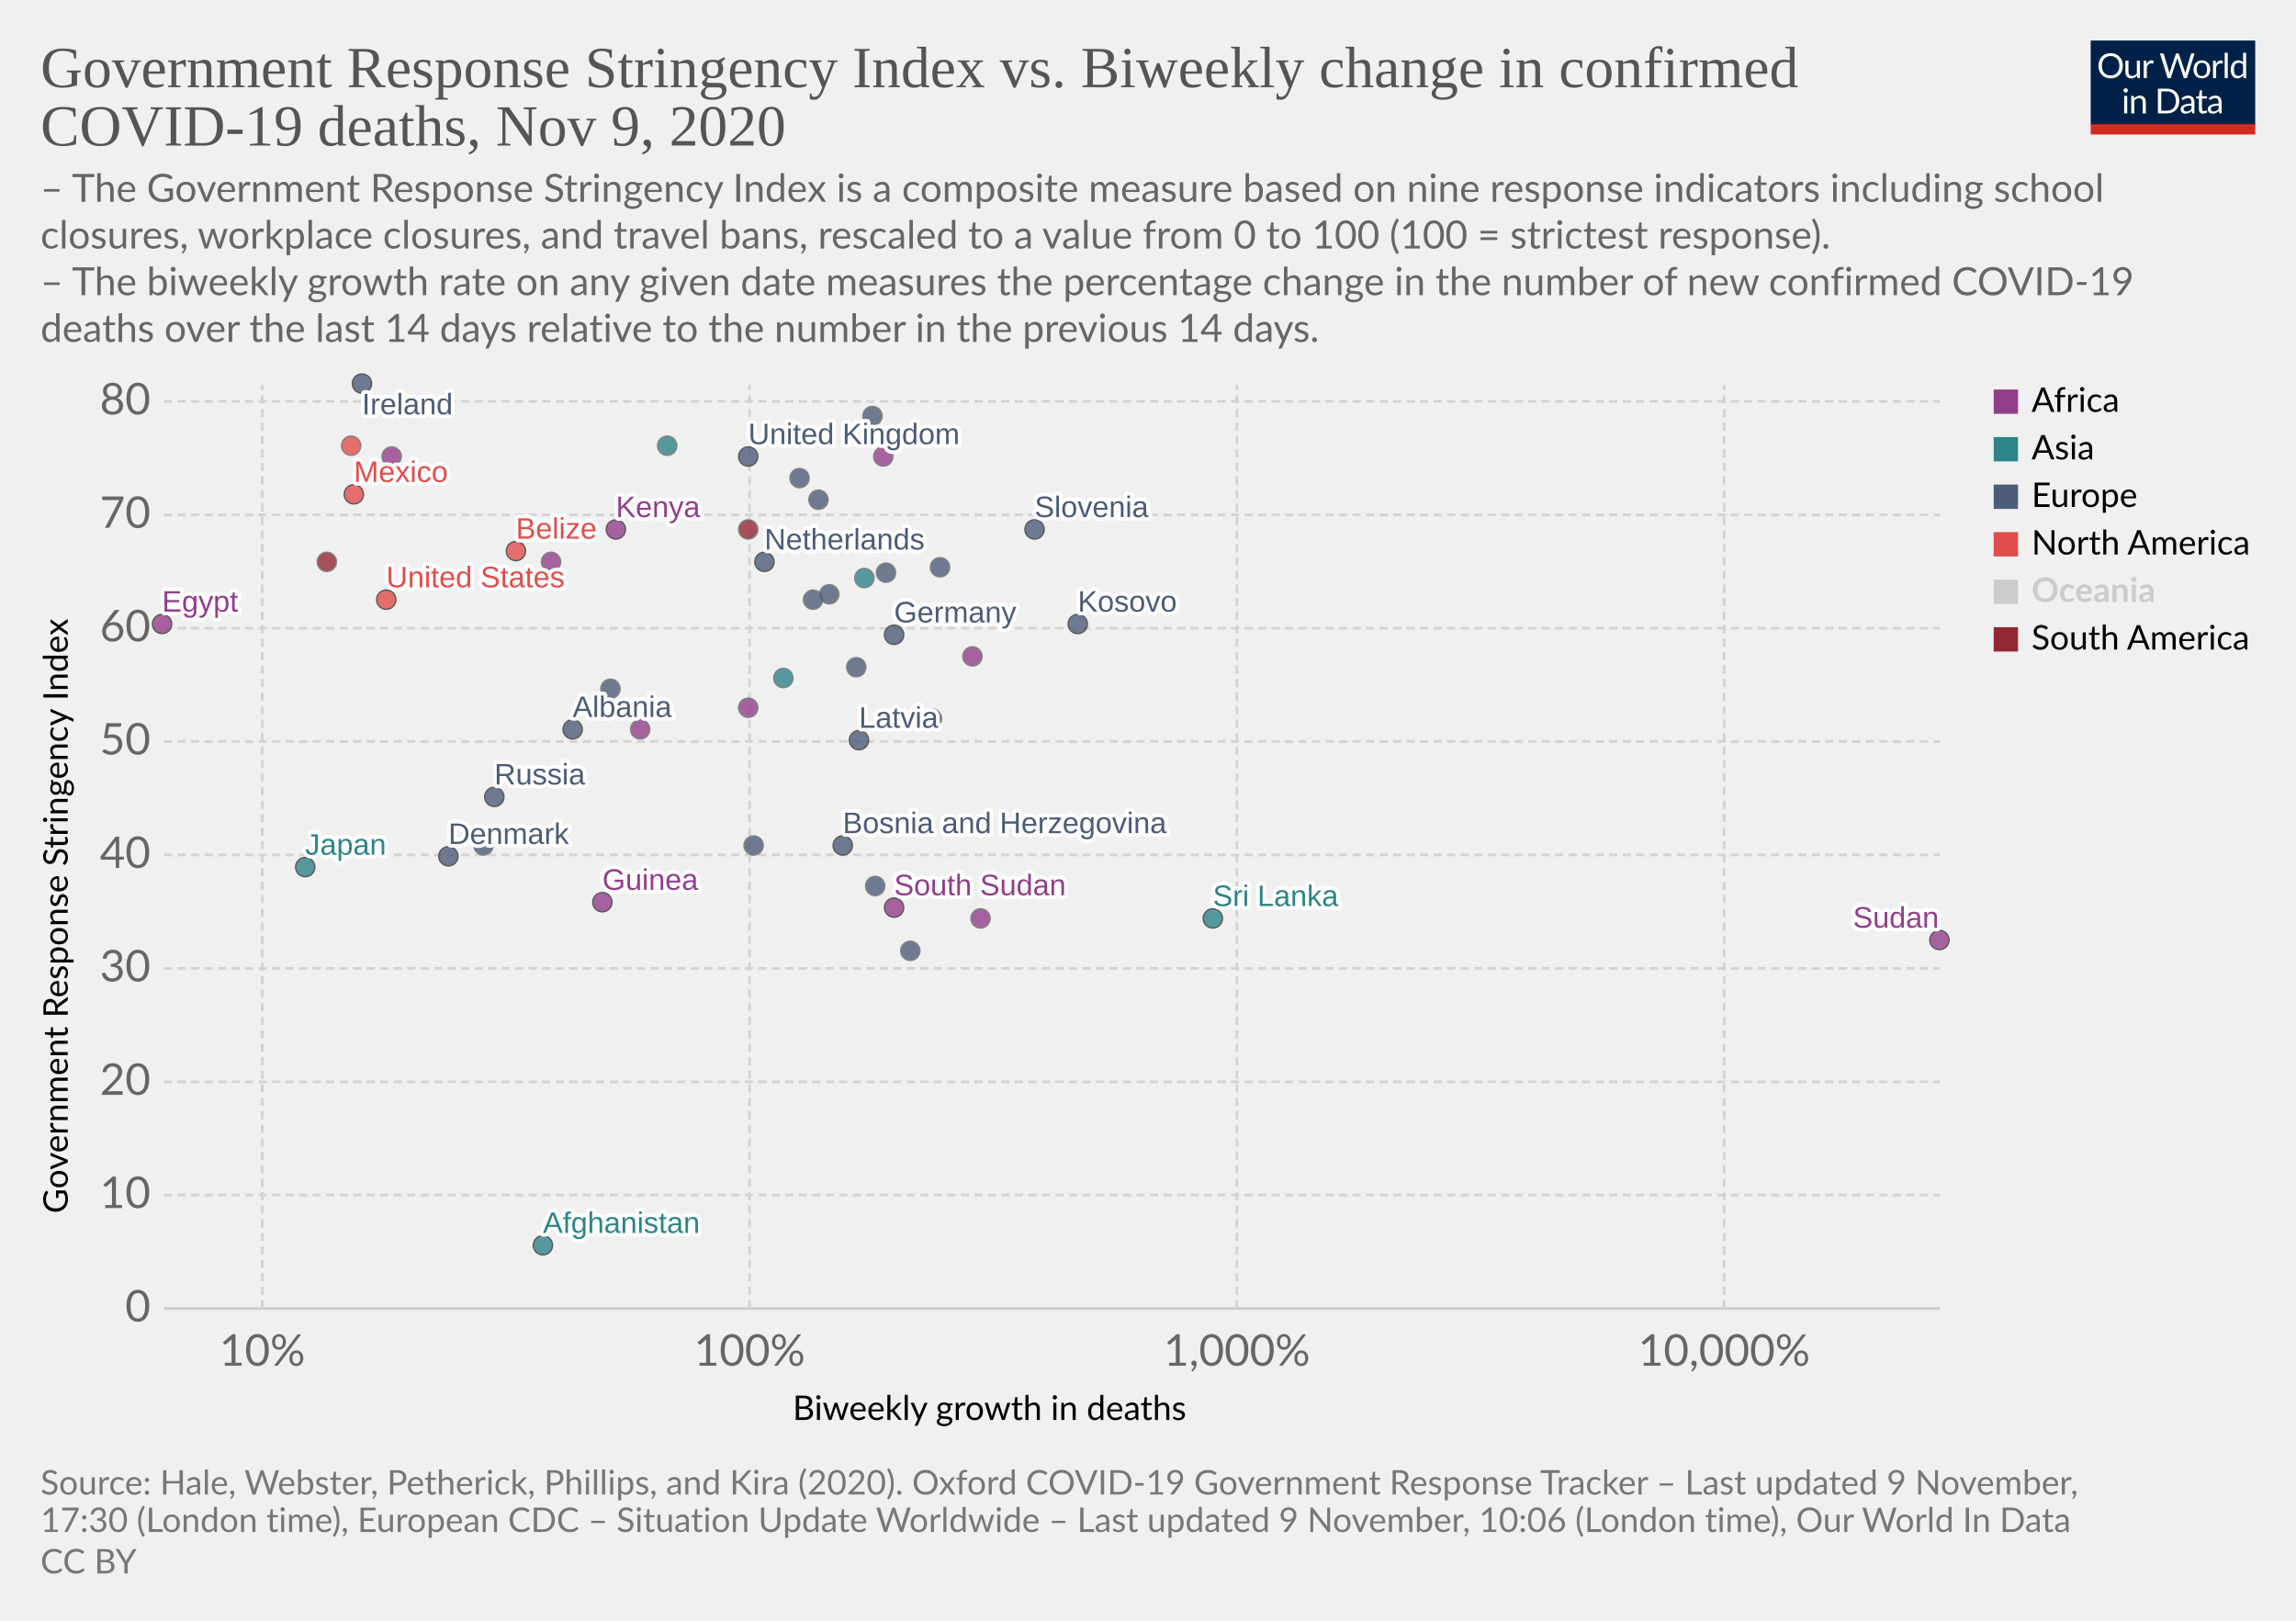
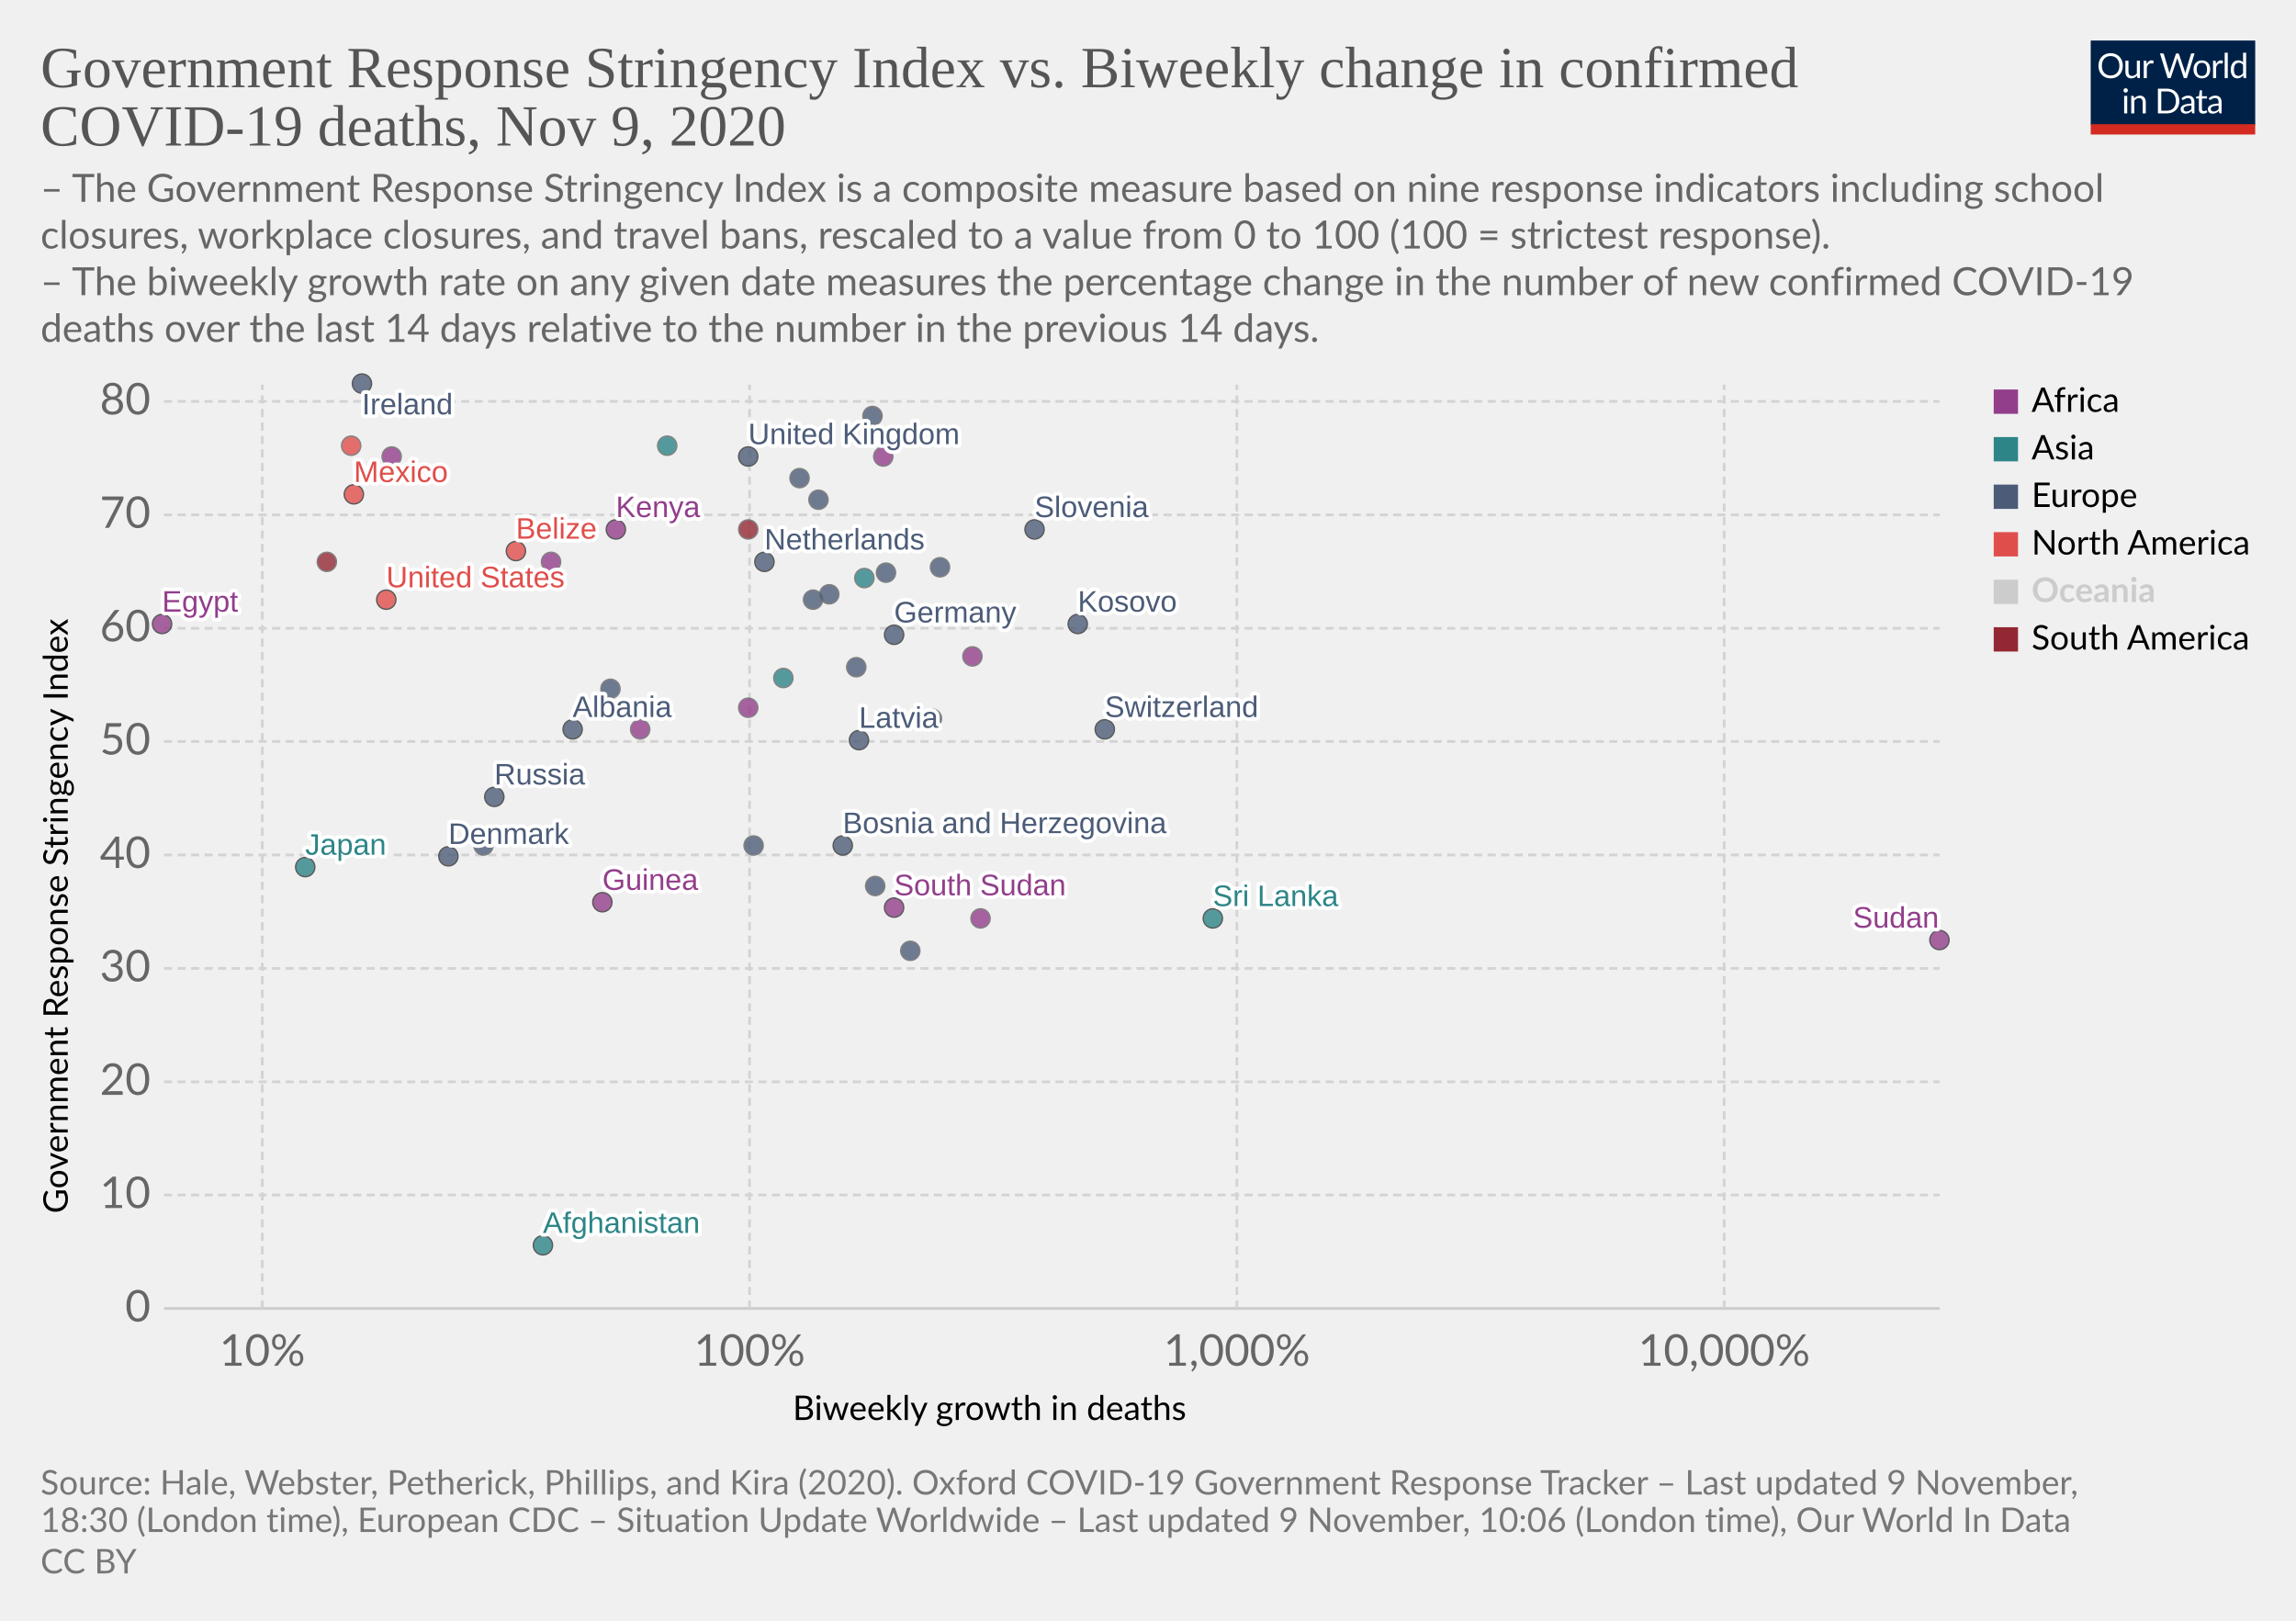
<svg xmlns="http://www.w3.org/2000/svg" version="1.1" style="background-color:#fff;-webkit-font-smoothing:antialiased" width="850" height="600" viewBox="0 0 850 600" font-family="Lato,'Helvetica Neue',Helvetica,Arial,sans-serif" font-size="18" text-rendering="optimizeLegibility">
  <g class="HeaderView">
    <g transform="matrix(.29 0 0 .29 774 15)">
      <svg width="210" height="120" viewBox="0 0 210 120" fill="none">
        <g clip-path="url(#clip0)">
          <path d="M0 0h210v107.89H0V0z" fill="#002147" />
          <path d="M40.98 32.25c0 2.36-.38 4.53-1.12 6.51a14.26 14.26 0 01-8.1 8.4c-1.9.78-4.02 1.17-6.34 1.17a16.6 16.6 0 01-6.33-1.17 14.31 14.31 0 01-8.08-8.4 18.29 18.29 0 01-1.12-6.51c0-2.36.38-4.53 1.12-6.5a14.32 14.32 0 018.07-8.44c1.92-.8 4.03-1.19 6.34-1.19 2.32 0 4.43.4 6.34 1.19 1.92.8 3.56 1.9 4.93 3.34a14.87 14.87 0 013.17 5.1 18.1 18.1 0 011.12 6.5zm-4.38 0c0-1.94-.26-3.68-.8-5.22a10.91 10.91 0 00-2.24-3.89 9.68 9.68 0 00-3.52-2.46 11.95 11.95 0 00-4.62-.86c-1.68 0-3.21.28-4.6.86a9.88 9.88 0 00-3.54 2.46 10.91 10.91 0 00-2.24 3.9c-.53 1.53-.8 3.27-.8 5.2 0 1.94.27 3.68.8 5.22a11.17 11.17 0 002.24 3.9 10.01 10.01 0 003.55 2.44c1.38.56 2.9.83 4.6.83 1.7 0 3.24-.27 4.61-.83a9.8 9.8 0 003.52-2.44 11.17 11.17 0 002.25-3.9c.53-1.54.8-3.28.8-5.21zm26.22-6.54V48H60.5c-.56 0-.9-.27-1.05-.81l-.31-2.4a12.45 12.45 0 01-3.26 2.6c-1.2.64-2.58.96-4.13.96-1.22 0-2.3-.2-3.24-.6a6.52 6.52 0 01-2.33-1.7 7.37 7.37 0 01-1.43-2.67c-.3-1.04-.46-2.2-.46-3.45V25.7h3.91v14.22c0 1.68.38 2.99 1.15 3.91.77.93 1.96 1.39 3.54 1.39 1.16 0 2.24-.27 3.23-.82a10.42 10.42 0 002.8-2.28V25.7h3.91zm8.61 4.47a9.94 9.94 0 012.6-3.56 5.64 5.64 0 013.76-1.3c.47 0 .92.05 1.34.15.44.1.83.27 1.17.49l-.3 2.92c-.09.37-.3.55-.66.55-.2 0-.5-.04-.9-.13a6.21 6.21 0 00-3.24.18c-.54.2-1.03.5-1.47.92-.42.4-.81.9-1.17 1.5-.33.58-.64 1.26-.92 2.02V48H67.7V25.71h2.25c.42 0 .72.08.88.25.16.16.27.44.33.83l.26 3.39zm61.16-13.7L122.75 48h-3.82l-7.99-24.05a21.95 21.95 0 01-.42-1.58 38.36 38.36 0 01-.44 1.58L102.05 48h-3.83L88.4 16.47h3.54c.38 0 .7.1.95.29.26.2.43.43.5.73l6.52 21.9c.1.4.2.83.28 1.28.1.46.2.94.29 1.46l.3-1.46c.12-.47.25-.9.38-1.27l7.41-21.91c.1-.25.26-.48.51-.69.27-.22.58-.33.95-.33h1.23c.38 0 .69.1.92.29.24.2.41.43.53.73l7.4 21.9a28.4 28.4 0 01.68 2.62 29.52 29.52 0 01.52-2.61l6.54-21.91c.07-.27.23-.5.48-.7.27-.21.58-.32.95-.32h3.32zm9.35 8.88c1.63 0 3.1.27 4.4.82a9.43 9.43 0 015.46 5.94c.5 1.4.74 2.98.74 4.73 0 1.76-.25 3.34-.74 4.75a9.43 9.43 0 01-5.46 5.92c-1.3.52-2.77.79-4.4.79-1.64 0-3.12-.27-4.44-.8a9.42 9.42 0 01-3.35-2.3c-.92-1-1.63-2.2-2.13-3.61-.49-1.41-.73-3-.73-4.75s.24-3.33.73-4.73c.5-1.43 1.2-2.64 2.13-3.63a9.4 9.4 0 013.35-2.31c1.32-.55 2.8-.82 4.44-.82zm0 19.89c2.2 0 3.84-.73 4.93-2.2 1.08-1.48 1.63-3.54 1.63-6.18 0-2.66-.55-4.72-1.63-6.2-1.09-1.49-2.73-2.23-4.93-2.23-1.12 0-2.09.2-2.93.57a5.7 5.7 0 00-2.06 1.65 7.5 7.5 0 00-1.24 2.67c-.26 1.04-.4 2.22-.4 3.54 0 2.64.55 4.7 1.64 6.18 1.1 1.47 2.76 2.2 4.99 2.2zm17.97-15.07a9.94 9.94 0 012.6-3.56 5.64 5.64 0 013.76-1.3c.47 0 .91.05 1.34.15.44.1.83.27 1.16.49l-.28 2.92c-.09.37-.31.55-.66.55-.2 0-.5-.04-.9-.13a6.2 6.2 0 00-3.24.18c-.54.2-1.03.5-1.47.92-.43.4-.82.9-1.17 1.5a13.1 13.1 0 00-.92 2.02V48h-3.94V25.71h2.24c.43 0 .72.08.88.25.17.16.28.44.33.83l.27 3.39zm15.04-14.59V48h-3.92V15.6h3.92zm19.55 15.43a6.22 6.22 0 00-2.38-2.05 6.7 6.7 0 00-2.86-.6c-2.07 0-3.66.75-4.77 2.23-1.12 1.48-1.68 3.6-1.68 6.33 0 1.46.13 2.7.38 3.74a7.29 7.29 0 001.1 2.56 4.35 4.35 0 001.78 1.45c.7.3 1.5.46 2.4.46 1.29 0 2.41-.3 3.36-.88a9.6 9.6 0 002.67-2.49V31.02zm3.91-15.43V48h-2.33c-.56 0-.9-.27-1.06-.81l-.35-2.71a12.13 12.13 0 01-3.25 2.77 8.28 8.28 0 01-4.23 1.06 7.31 7.31 0 01-6.14-2.9c-.73-.96-1.3-2.15-1.69-3.57a18.35 18.35 0 01.07-9.48 11.29 11.29 0 011.89-3.7 8.7 8.7 0 017.06-3.34 7.96 7.96 0 016.12 2.62V15.59h3.91zM46.61 70.71V93H42.7V70.71h3.91zm.84-7c0 .39-.08.75-.24 1.09a2.81 2.81 0 01-1.52 1.47 2.67 2.67 0 01-2.16 0 2.9 2.9 0 01-1.45-1.47 2.67 2.67 0 010-2.16c.15-.35.35-.65.6-.9.25-.27.53-.47.85-.62a2.67 2.67 0 012.16 0c.35.15.65.35.9.62.27.25.47.55.62.9.16.34.24.7.24 1.08zm7.97 10.24c.49-.54 1-1.04 1.54-1.48a9.85 9.85 0 013.66-1.84 8.96 8.96 0 015.43.35c.94.4 1.72.97 2.33 1.71a7.36 7.36 0 011.43 2.67c.32 1.04.49 2.19.49 3.45V93h-3.94V78.81c0-1.69-.4-3-1.17-3.92-.76-.93-1.93-1.4-3.5-1.4a6.6 6.6 0 00-3.25.83c-1 .56-1.92 1.31-2.77 2.27V93h-3.94V70.71h2.35c.56 0 .9.28 1.04.82l.3 2.42zm57.7 3.3c0 2.36-.37 4.5-1.11 6.44a14.3 14.3 0 01-3.17 4.98 14.1 14.1 0 01-4.93 3.2c-1.9.76-4.02 1.13-6.33 1.13H85.8V61.47h11.77c2.31 0 4.42.39 6.33 1.15a13.8 13.8 0 018.1 8.18 17.75 17.75 0 011.12 6.45zm-4.37 0c0-1.94-.26-3.67-.8-5.2a10.94 10.94 0 00-2.23-3.87 9.57 9.57 0 00-3.53-2.42 12.23 12.23 0 00-4.61-.83h-7.5v24.62h7.5c1.7 0 3.24-.28 4.61-.84a9.7 9.7 0 003.53-2.4 10.94 10.94 0 002.24-3.87c.53-1.53.8-3.26.8-5.2zm19.8 5.72c-1.8.06-3.34.2-4.62.44-1.26.22-2.3.51-3.1.88-.8.36-1.37.8-1.74 1.3-.35.5-.53 1.05-.53 1.67 0 .58.1 1.1.3 1.52a3 3 0 00.76 1.05c.34.27.73.46 1.17.6.45.11.94.17 1.45.17a7.28 7.28 0 003.5-.81 11.95 11.95 0 002.82-2.2v-4.62zm-12.65-9.11a12.73 12.73 0 013.98-2.66c1.43-.59 3-.88 4.73-.88 1.25 0 2.36.2 3.33.61a6.81 6.81 0 013.94 4.38c.33 1.04.5 2.19.5 3.43V93h-1.74a1.8 1.8 0 01-.88-.18c-.2-.13-.36-.38-.48-.74l-.44-2.12c-.59.55-1.16 1.03-1.72 1.46a9.48 9.48 0 01-3.74 1.7c-.69.15-1.46.23-2.3.23-.87 0-1.69-.12-2.45-.35a5.34 5.34 0 01-3.34-2.93 6.64 6.64 0 01-.49-2.64c0-.88.25-1.72.73-2.53a6.33 6.33 0 012.35-2.17c1.09-.63 2.5-1.15 4.25-1.54 1.75-.41 3.89-.65 6.42-.7v-1.75c0-1.73-.37-3.03-1.12-3.91-.75-.9-1.84-1.34-3.28-1.34-.97 0-1.78.12-2.44.37-.64.23-1.2.5-1.7.81l-1.23.82c-.33.23-.67.35-1 .35-.27 0-.5-.07-.69-.2a2.1 2.1 0 01-.48-.53l-.7-1.25zm27.67 19.5c-1.76 0-3.12-.5-4.07-1.48-.94-.98-1.41-2.4-1.41-4.25V74h-2.68a.9.9 0 01-.6-.2c-.16-.14-.24-.36-.24-.66v-1.56l3.65-.46.9-6.89a.9.9 0 01.29-.52.88.88 0 01.62-.22H142v7.67h6.44V74H142v13.38c0 .94.22 1.63.68 2.09.45.45 1.04.68 1.76.68a3.21 3.21 0 001.85-.53l.55-.35c.16-.12.3-.18.41-.18.2 0 .4.13.55.38l1.15 1.87a7.45 7.45 0 01-2.44 1.5c-.96.35-1.94.52-2.95.52zm19.68-10.4c-1.8.07-3.34.21-4.62.45-1.26.22-2.3.51-3.1.88-.8.36-1.37.8-1.74 1.3-.35.5-.53 1.05-.53 1.67 0 .58.1 1.1.3 1.52.18.42.44.77.76 1.05.34.27.73.46 1.17.6.45.11.94.17 1.45.17a7.3 7.3 0 003.5-.81 12.04 12.04 0 002.82-2.2v-4.62zm-12.65-9.1a12.72 12.72 0 013.99-2.66c1.42-.59 3-.88 4.72-.88 1.25 0 2.36.2 3.33.61a6.81 6.81 0 013.94 4.38c.33 1.04.5 2.19.5 3.43V93h-1.74a1.8 1.8 0 01-.88-.18c-.2-.13-.36-.38-.48-.74l-.44-2.12c-.59.55-1.16 1.03-1.72 1.46a9.48 9.48 0 01-3.74 1.7c-.69.15-1.46.23-2.3.23-.87 0-1.69-.12-2.45-.35a5.33 5.33 0 01-3.34-2.93 6.62 6.62 0 01-.49-2.64c0-.88.25-1.72.73-2.53a6.33 6.33 0 012.35-2.17c1.09-.63 2.5-1.15 4.25-1.54a31.2 31.2 0 016.42-.7v-1.75c0-1.73-.37-3.03-1.12-3.91-.75-.9-1.84-1.34-3.28-1.34-.97 0-1.78.12-2.44.37-.64.23-1.2.5-1.7.81-.46.3-.87.57-1.22.82-.34.23-.68.35-1.02.35-.26 0-.49-.07-.68-.2a1.88 1.88 0 01-.48-.53l-.7-1.25z" fill="#fff" />
          <path fill="#D42B21" d="M0 106.79h210V120H0z" />
        </g>
        <defs>
          <clipPath id="clip0">
            <path fill="#fff" d="M0 0h210v120H0z" />
          </clipPath>
        </defs>
      </svg>
    </g>
    <a href="https://ourworldindata.org/grapher/stringency-index-vs-biweekly-covid-deaths?time=latest" target="_blank" rel="noopener" font-family="&quot;Playfair Display&quot;,Georgia,&quot;Times New Roman&quot;,serif">
      <text font-size="21.6" x="15" y="32.3" fill="#555">
        <tspan x="15" y="32.28">Government Response Stringency Index vs. Biweekly change in confirmed</tspan>
        <tspan x="15" y="53.88">COVID-19 deaths, Nov 9, 2020</tspan>
      </text>
    </a>
    <text font-size="14.4" x="15" y="74.7" fill="#666">
      <tspan x="15" y="74.72">– The Government Response Stringency Index is a composite measure based on nine response indicators including school</tspan>
      <tspan x="15" y="92">closures, workplace closures, and travel bans, rescaled to a value from 0 to 100 (100 = strictest response).</tspan>
      <tspan x="15" y="109.28"> – The biweekly growth rate on any given date measures the percentage change in the number of new confirmed COVID-19</tspan>
      <tspan x="15" y="126.56">deaths over the last 14 days relative to the number in the previous 14 days.</tspan>
    </text>
  </g>
  <g class="ScatterPlot">
    <g class="DualAxisView">
      <g class="HorizontalAxis">
        <text font-size="12.6" x="293.5" y="525.7">
          <tspan x="293.47" y="525.68">Biweekly growth in deaths</tspan>
        </text>
        <text x="97.1" y="505.6" fill="#666" text-anchor="middle" font-size="16.2">10%</text>
        <text x="277.5" y="505.6" fill="#666" text-anchor="middle" font-size="16.2">100%</text>
        <text x="457.9" y="505.6" fill="#666" text-anchor="middle" font-size="16.2">1,000%</text>
        <text x="638.3" y="505.6" fill="#666" text-anchor="middle" font-size="16.2">10,000%</text>
      </g>
      <g class="VerticalAxis">
        <text font-size="12.6" x="-449.2" y="25.1" transform="rotate(-90)">
          <tspan x="-449.2" y="25.08">Government Response Stringency Index</tspan>
        </text>
        <text x="55.74" y="484.4" fill="#666" dominant-baseline="middle" text-anchor="end" font-size="16.2">0</text>
        <text x="55.74" y="442.4" fill="#666" dominant-baseline="middle" text-anchor="end" font-size="16.2">10</text>
        <text x="55.74" y="400.5" fill="#666" dominant-baseline="middle" text-anchor="end" font-size="16.2">20</text>
        <text x="55.74" y="358.5" fill="#666" dominant-baseline="middle" text-anchor="end" font-size="16.2">30</text>
        <text x="55.74" y="316.5" fill="#666" dominant-baseline="middle" text-anchor="end" font-size="16.2">40</text>
        <text x="55.74" y="274.5" fill="#666" dominant-baseline="middle" text-anchor="end" font-size="16.2">50</text>
        <text x="55.74" y="232.6" fill="#666" dominant-baseline="middle" text-anchor="end" font-size="16.2">60</text>
        <text x="55.74" y="190.6" fill="#666" dominant-baseline="middle" text-anchor="end" font-size="16.2">70</text>
        <text x="55.74" y="148.6" fill="#666" dominant-baseline="middle" text-anchor="end" font-size="16.2">80</text>
      </g>
      <g class="AxisGridLines horizontalLines">
        <path stroke="#ccc" d="M60.74 484.4h657.35" />
        <path stroke="#d3d3d3" stroke-dasharray="3,2" d="M60.74 442.4h657.35M60.74 400.5h657.35M60.74 358.5h657.35M60.74 316.5h657.35M60.74 274.5h657.35M60.74 232.6h657.35M60.74 190.6h657.35M60.74 148.6h657.35" />
      </g>
      <g class="AxisGridLines verticalLines" stroke="#d3d3d3" stroke-dasharray="3,2">
        <path d="M97.1 484.4v-342M277.5 484.4v-342M457.9 484.4v-342M638.3 484.4v-342" />
      </g>
    </g>
    <g class="PointsWithLabels clickable" clip-path="url(#a)" font-family="Arial, sans-serif">
      <path fill="rgba(255,255,255,0)" d="M60.74 142.4h657.35v342H60.74z" />
      <defs>
        <clipPath id="a">
          <path d="M50.74 132.4h677.35v362H50.74z" />
        </clipPath>
      </defs>
      <g class="key-United-Kingdom_0">
        <circle cx="277" cy="169" r="3.57" fill="#4C5C78" opacity=".8" stroke="#333" stroke-width=".5" />
      </g>
      <g class="key-Ireland_0">
        <circle cx="134" cy="142" r="3.57" fill="#4C5C78" opacity=".8" stroke="#333" stroke-width=".5" />
      </g>
      <g class="key-France_0">
        <circle cx="323" cy="154" r="3.57" fill="#4C5C78" opacity=".8" stroke="#666" stroke-width=".5" />
      </g>
      <g class="key-Netherlands_0">
        <circle cx="283" cy="208" r="3.57" fill="#4C5C78" opacity=".8" stroke="#333" stroke-width=".5" />
      </g>
      <g class="key-Germany_0">
        <circle cx="331" cy="235" r="3.57" fill="#4C5C78" opacity=".8" stroke="#333" stroke-width=".5" />
      </g>
+       <g class="key-Switzerland_0">
+         <circle cx="409" cy="270" r="3.57" fill="#4C5C78" opacity=".8" stroke="#333" stroke-width=".5" />
+       </g>
      <g class="key-Italy_0">
        <circle cx="348" cy="210" r="3.57" fill="#4C5C78" opacity=".8" stroke="#666" stroke-width=".5" />
      </g>
      <g class="key-Poland_0">
        <circle cx="303" cy="185" r="3.57" fill="#4C5C78" opacity=".8" stroke="#666" stroke-width=".5" />
      </g>
      <g class="key-Russia_0">
        <circle cx="183" cy="295" r="3.57" fill="#4C5C78" opacity=".8" stroke="#333" stroke-width=".5" />
      </g>
      <g class="key-United-States_0">
        <circle cx="143" cy="222" r="3.57" fill="#E04E4B" opacity=".8" stroke="#333" stroke-width=".5" />
      </g>
      <g class="key-Japan_0">
        <circle cx="113" cy="321" r="3.57" fill="#2D8587" opacity=".8" stroke="#333" stroke-width=".5" />
      </g>
      <g class="key-Afghanistan_0">
        <circle cx="201" cy="461" r="3.57" fill="#2D8587" opacity=".8" stroke="#333" stroke-width=".5" />
      </g>
      <g class="key-Albania_0">
        <circle cx="212" cy="270" r="3.57" fill="#4C5C78" opacity=".8" stroke="#333" stroke-width=".5" />
      </g>
      <g class="key-Algeria_0">
        <circle cx="145" cy="169" r="3.57" fill="#923E8B" opacity=".8" stroke="#666" stroke-width=".5" />
      </g>
      <g class="key-Austria_0">
        <circle cx="328" cy="212" r="3.57" fill="#4C5C78" opacity=".8" stroke="#666" stroke-width=".5" />
      </g>
      <g class="key-Azerbaijan_0">
        <circle cx="320" cy="214" r="3.57" fill="#2D8587" opacity=".8" stroke="#666" stroke-width=".5" />
      </g>
      <g class="key-Luxembourg_0">
        <circle cx="317" cy="247" r="3.57" fill="#4C5C78" opacity=".8" stroke="#666" stroke-width=".5" />
      </g>
      <g class="key-Suriname_0">
        <circle cx="277" cy="196" r="3.57" fill="#932834" opacity=".8" stroke="#666" stroke-width=".5" />
      </g>
      <g class="key-South-Sudan_0">
        <circle cx="331" cy="336" r="3.57" fill="#923E8B" opacity=".8" stroke="#333" stroke-width=".5" />
      </g>
      <g class="key-Kosovo_0">
        <circle cx="399" cy="231" r="3.57" fill="#4C5C78" opacity=".8" stroke="#333" stroke-width=".5" />
      </g>
      <g class="key-Mexico_0">
        <circle cx="131" cy="183" r="3.57" fill="#E04E4B" opacity=".8" stroke="#333" stroke-width=".5" />
      </g>
      <g class="key-Mali_0">
        <circle cx="363" cy="340" r="3.57" fill="#923E8B" opacity=".8" stroke="#666" stroke-width=".5" />
      </g>
      <g class="key-Lithuania_0">
        <circle cx="301" cy="222" r="3.57" fill="#4C5C78" opacity=".8" stroke="#666" stroke-width=".5" />
      </g>
      <g class="key-Latvia_0">
        <circle cx="318" cy="274" r="3.57" fill="#4C5C78" opacity=".8" stroke="#333" stroke-width=".5" />
      </g>
      <g class="key-Kenya_0">
        <circle cx="228" cy="196" r="3.57" fill="#923E8B" opacity=".8" stroke="#333" stroke-width=".5" />
      </g>
      <g class="key-Jordan_0">
        <circle cx="247" cy="165" r="3.57" fill="#2D8587" opacity=".8" stroke="#666" stroke-width=".5" />
      </g>
      <g class="key-Belize_0">
        <circle cx="191" cy="204" r="3.57" fill="#E04E4B" opacity=".8" stroke="#333" stroke-width=".5" />
      </g>
      <g class="key-Bosnia-and-Herzegovina_0">
        <circle cx="312" cy="313" r="3.57" fill="#4C5C78" opacity=".8" stroke="#333" stroke-width=".5" />
      </g>
      <g class="key-Botswana_0">
        <circle cx="277" cy="262" r="3.57" fill="#923E8B" opacity=".8" stroke="#666" stroke-width=".5" />
      </g>
      <g class="key-Bulgaria_0">
        <circle cx="324" cy="328" r="3.57" fill="#4C5C78" opacity=".8" stroke="#666" stroke-width=".5" />
      </g>
      <g class="key-Serbia_0">
        <circle cx="345" cy="266" r="3.57" fill="#4C5C78" opacity=".8" stroke="#666" stroke-width=".5" />
      </g>
      <g class="key-Romania_0">
        <circle cx="226" cy="255" r="3.57" fill="#4C5C78" opacity=".8" stroke="#666" stroke-width=".5" />
      </g>
      <g class="key-Portugal_0">
        <circle cx="307" cy="220" r="3.57" fill="#4C5C78" opacity=".8" stroke="#666" stroke-width=".5" />
      </g>
      <g class="key-Nigeria_0">
        <circle cx="237" cy="270" r="3.57" fill="#923E8B" opacity=".8" stroke="#666" stroke-width=".5" />
      </g>
      <g class="key-Morocco_0">
        <circle cx="204" cy="208" r="3.57" fill="#923E8B" opacity=".8" stroke="#666" stroke-width=".5" />
      </g>
      <g class="key-Denmark_0">
        <circle cx="166" cy="317" r="3.57" fill="#4C5C78" opacity=".8" stroke="#333" stroke-width=".5" />
      </g>
      <g class="key-Czech-Republic_0">
        <circle cx="296" cy="177" r="3.57" fill="#4C5C78" opacity=".8" stroke="#666" stroke-width=".5" />
      </g>
      <g class="key-Croatia_0">
        <circle cx="337" cy="352" r="3.57" fill="#4C5C78" opacity=".8" stroke="#666" stroke-width=".5" />
      </g>
      <g class="key-Colombia_0">
        <circle cx="121" cy="208" r="3.57" fill="#932834" opacity=".8" stroke="#666" stroke-width=".5" />
      </g>
      <g class="key-Egypt_0">
        <circle cx="60" cy="231" r="3.57" fill="#923E8B" opacity=".8" stroke="#333" stroke-width=".5" />
      </g>
      <g class="key-Uganda_0">
        <circle cx="360" cy="243" r="3.57" fill="#923E8B" opacity=".8" stroke="#666" stroke-width=".5" />
      </g>
      <g class="key-Tunisia_0">
        <circle cx="327" cy="169" r="3.57" fill="#923E8B" opacity=".8" stroke="#666" stroke-width=".5" />
      </g>
      <g class="key-Sudan_0">
        <circle cx="718" cy="348" r="3.57" fill="#923E8B" opacity=".8" stroke="#333" stroke-width=".5" />
      </g>
      <g class="key-Slovenia_0">
        <circle cx="383" cy="196" r="3.57" fill="#4C5C78" opacity=".8" stroke="#333" stroke-width=".5" />
      </g>
      <g class="key-Hungary_0">
        <circle cx="279" cy="313" r="3.57" fill="#4C5C78" opacity=".8" stroke="#666" stroke-width=".5" />
      </g>
      <g class="key-Honduras_0">
        <circle cx="130" cy="165" r="3.57" fill="#E04E4B" opacity=".8" stroke="#666" stroke-width=".5" />
      </g>
      <g class="key-Sri-Lanka_0">
        <circle cx="449" cy="340" r="3.57" fill="#2D8587" opacity=".8" stroke="#333" stroke-width=".5" />
      </g>
      <g class="key-Guinea_0">
        <circle cx="223" cy="334" r="3.57" fill="#923E8B" opacity=".8" stroke="#333" stroke-width=".5" />
      </g>
      <g class="key-Georgia_0">
        <circle cx="290" cy="251" r="3.57" fill="#2D8587" opacity=".8" stroke="#666" stroke-width=".5" />
      </g>
      <g class="key-Finland_0">
        <circle cx="179" cy="313" r="3.57" fill="#4C5C78" opacity=".8" stroke="#666" stroke-width=".5" />
      </g>
      <g class="backgroundLabels" fill="#333" font-size="11" font-weight="400">
        <text x="277" y="164.43" fill="#fff" stroke="#fff" stroke-linecap="round" stroke-linejoin="round" stroke-width=".25em">United Kingdom</text>
        <text x="277" y="164.43" fill="#4C5C78">United Kingdom</text>
        <text x="134" y="153.4" fill="#fff" stroke="#fff" stroke-linecap="round" stroke-linejoin="round" stroke-width=".25em">Ireland</text>
        <text x="134" y="153.4" fill="#4C5C78">Ireland</text>
        <text x="283" y="203.43" fill="#fff" stroke="#fff" stroke-linecap="round" stroke-linejoin="round" stroke-width=".25em">Netherlands</text>
        <text x="283" y="203.43" fill="#4C5C78">Netherlands</text>
        <text x="331" y="230.43" fill="#fff" stroke="#fff" stroke-linecap="round" stroke-linejoin="round" stroke-width=".25em">Germany</text>
        <text x="331" y="230.43" fill="#4C5C78">Germany</text>
+         <text x="409" y="265.43" fill="#fff" stroke="#fff" stroke-linecap="round" stroke-linejoin="round" stroke-width=".25em">Switzerland</text>
+         <text x="409" y="265.43" fill="#4C5C78">Switzerland</text>
        <text x="183" y="290.43" fill="#fff" stroke="#fff" stroke-linecap="round" stroke-linejoin="round" stroke-width=".25em">Russia</text>
        <text x="183" y="290.43" fill="#4C5C78">Russia</text>
        <text x="143" y="217.43" fill="#fff" stroke="#fff" stroke-linecap="round" stroke-linejoin="round" stroke-width=".25em">United States</text>
        <text x="143" y="217.43" fill="#E04E4B">United States</text>
        <text x="113" y="316.43" fill="#fff" stroke="#fff" stroke-linecap="round" stroke-linejoin="round" stroke-width=".25em">Japan</text>
        <text x="113" y="316.43" fill="#2D8587">Japan</text>
        <text x="201" y="456.43" fill="#fff" stroke="#fff" stroke-linecap="round" stroke-linejoin="round" stroke-width=".25em">Afghanistan</text>
        <text x="201" y="456.43" fill="#2D8587">Afghanistan</text>
        <text x="212" y="265.43" fill="#fff" stroke="#fff" stroke-linecap="round" stroke-linejoin="round" stroke-width=".25em">Albania</text>
        <text x="212" y="265.43" fill="#4C5C78">Albania</text>
        <text x="331" y="331.43" fill="#fff" stroke="#fff" stroke-linecap="round" stroke-linejoin="round" stroke-width=".25em">South Sudan</text>
        <text x="331" y="331.43" fill="#923E8B">South Sudan</text>
        <text x="399" y="226.43" fill="#fff" stroke="#fff" stroke-linecap="round" stroke-linejoin="round" stroke-width=".25em">Kosovo</text>
        <text x="399" y="226.43" fill="#4C5C78">Kosovo</text>
        <text x="131" y="178.43" fill="#fff" stroke="#fff" stroke-linecap="round" stroke-linejoin="round" stroke-width=".25em">Mexico</text>
        <text x="131" y="178.43" fill="#E04E4B">Mexico</text>
        <text x="318" y="269.43" fill="#fff" stroke="#fff" stroke-linecap="round" stroke-linejoin="round" stroke-width=".25em">Latvia</text>
        <text x="318" y="269.43" fill="#4C5C78">Latvia</text>
        <text x="228" y="191.43" fill="#fff" stroke="#fff" stroke-linecap="round" stroke-linejoin="round" stroke-width=".25em">Kenya</text>
        <text x="228" y="191.43" fill="#923E8B">Kenya</text>
        <text x="191" y="199.43" fill="#fff" stroke="#fff" stroke-linecap="round" stroke-linejoin="round" stroke-width=".25em">Belize</text>
        <text x="191" y="199.43" fill="#E04E4B">Belize</text>
        <text x="312" y="308.43" fill="#fff" stroke="#fff" stroke-linecap="round" stroke-linejoin="round" stroke-width=".25em">Bosnia and Herzegovina</text>
        <text x="312" y="308.43" fill="#4C5C78">Bosnia and Herzegovina</text>
        <text x="166" y="312.43" fill="#fff" stroke="#fff" stroke-linecap="round" stroke-linejoin="round" stroke-width=".25em">Denmark</text>
        <text x="166" y="312.43" fill="#4C5C78">Denmark</text>
        <text x="60" y="226.43" fill="#fff" stroke="#fff" stroke-linecap="round" stroke-linejoin="round" stroke-width=".25em">Egypt</text>
        <text x="60" y="226.43" fill="#923E8B">Egypt</text>
        <text x="685.99" y="343.43" fill="#fff" stroke="#fff" stroke-linecap="round" stroke-linejoin="round" stroke-width=".25em">Sudan</text>
        <text x="685.99" y="343.43" fill="#923E8B">Sudan</text>
        <text x="383" y="191.43" fill="#fff" stroke="#fff" stroke-linecap="round" stroke-linejoin="round" stroke-width=".25em">Slovenia</text>
        <text x="383" y="191.43" fill="#4C5C78">Slovenia</text>
        <text x="449" y="335.43" fill="#fff" stroke="#fff" stroke-linecap="round" stroke-linejoin="round" stroke-width=".25em">Sri Lanka</text>
        <text x="449" y="335.43" fill="#2D8587">Sri Lanka</text>
        <text x="223" y="329.43" fill="#fff" stroke="#fff" stroke-linecap="round" stroke-linejoin="round" stroke-width=".25em">Guinea</text>
        <text x="223" y="329.43" fill="#923E8B">Guinea</text>
      </g>
    </g>
    <g class="ScatterColorLegend clickable" cursor="pointer">
      <g class="legendMark">
        <path fill="#923E8B" d="M738.09 144.2h9v9h-9z" />
        <text font-size="12.6" x="752.1" y="152.5">
          <tspan x="752.09" y="152.48">Africa</tspan>
        </text>
      </g>
      <g class="legendMark">
        <path fill="#2D8587" d="M738.09 161.8h9v9h-9z" />
        <text font-size="12.6" x="752.1" y="170.1">
          <tspan x="752.09" y="170.08">Asia</tspan>
        </text>
      </g>
      <g class="legendMark">
        <path fill="#4C5C78" d="M738.09 179.4h9v9h-9z" />
        <text font-size="12.6" x="752.1" y="187.7">
          <tspan x="752.09" y="187.68">Europe</tspan>
        </text>
      </g>
      <g class="legendMark">
        <path fill="#E04E4B" d="M738.09 197h9v9h-9z" />
        <text font-size="12.6" x="752.1" y="205.3">
          <tspan x="752.09" y="205.28">North America</tspan>
        </text>
      </g>
      <g class="legendMark" fill="#ccc">
        <path d="M738.09 214.6h9v9h-9z" />
        <text font-size="12.6" x="752.1" y="222.9" font-weight="700">
          <tspan x="752.09" y="222.88">Oceania</tspan>
        </text>
      </g>
      <g class="legendMark">
        <path fill="#932834" d="M738.09 232.2h9v9h-9z" />
        <text font-size="12.6" x="752.1" y="240.5">
          <tspan x="752.09" y="240.48">South America</tspan>
        </text>
      </g>
    </g>
  </g>
  <g class="SourcesFooter" fill="#777">
    <g class="clickable" fill="#777">
      <text font-size="12.6" x="15" y="553.3">
        <tspan x="15" y="553.28">Source: Hale, Webster, Petherick, Phillips, and Kira (2020). Oxford COVID-19 Government Response Tracker – Last updated 9 November,</tspan>
-         <tspan x="15" y="567.14">17:30 (London time), European CDC – Situation Update Worldwide – Last updated 9 November, 10:06 (London time), Our World In Data</tspan>
+         <tspan x="15" y="567.14">18:30 (London time), European CDC – Situation Update Worldwide – Last updated 9 November, 10:06 (London time), Our World In Data</tspan>
      </text>
    </g>
    <text font-size="12.6" x="15" y="582.5">
      <tspan x="15" y="582.48">
        <a class="cclogo" href="http://creativecommons.org/licenses/by/4.0/deed.en_US" target="_blank" fill="#777">CC BY</a>
      </tspan>
    </text>
  </g>
</svg>
